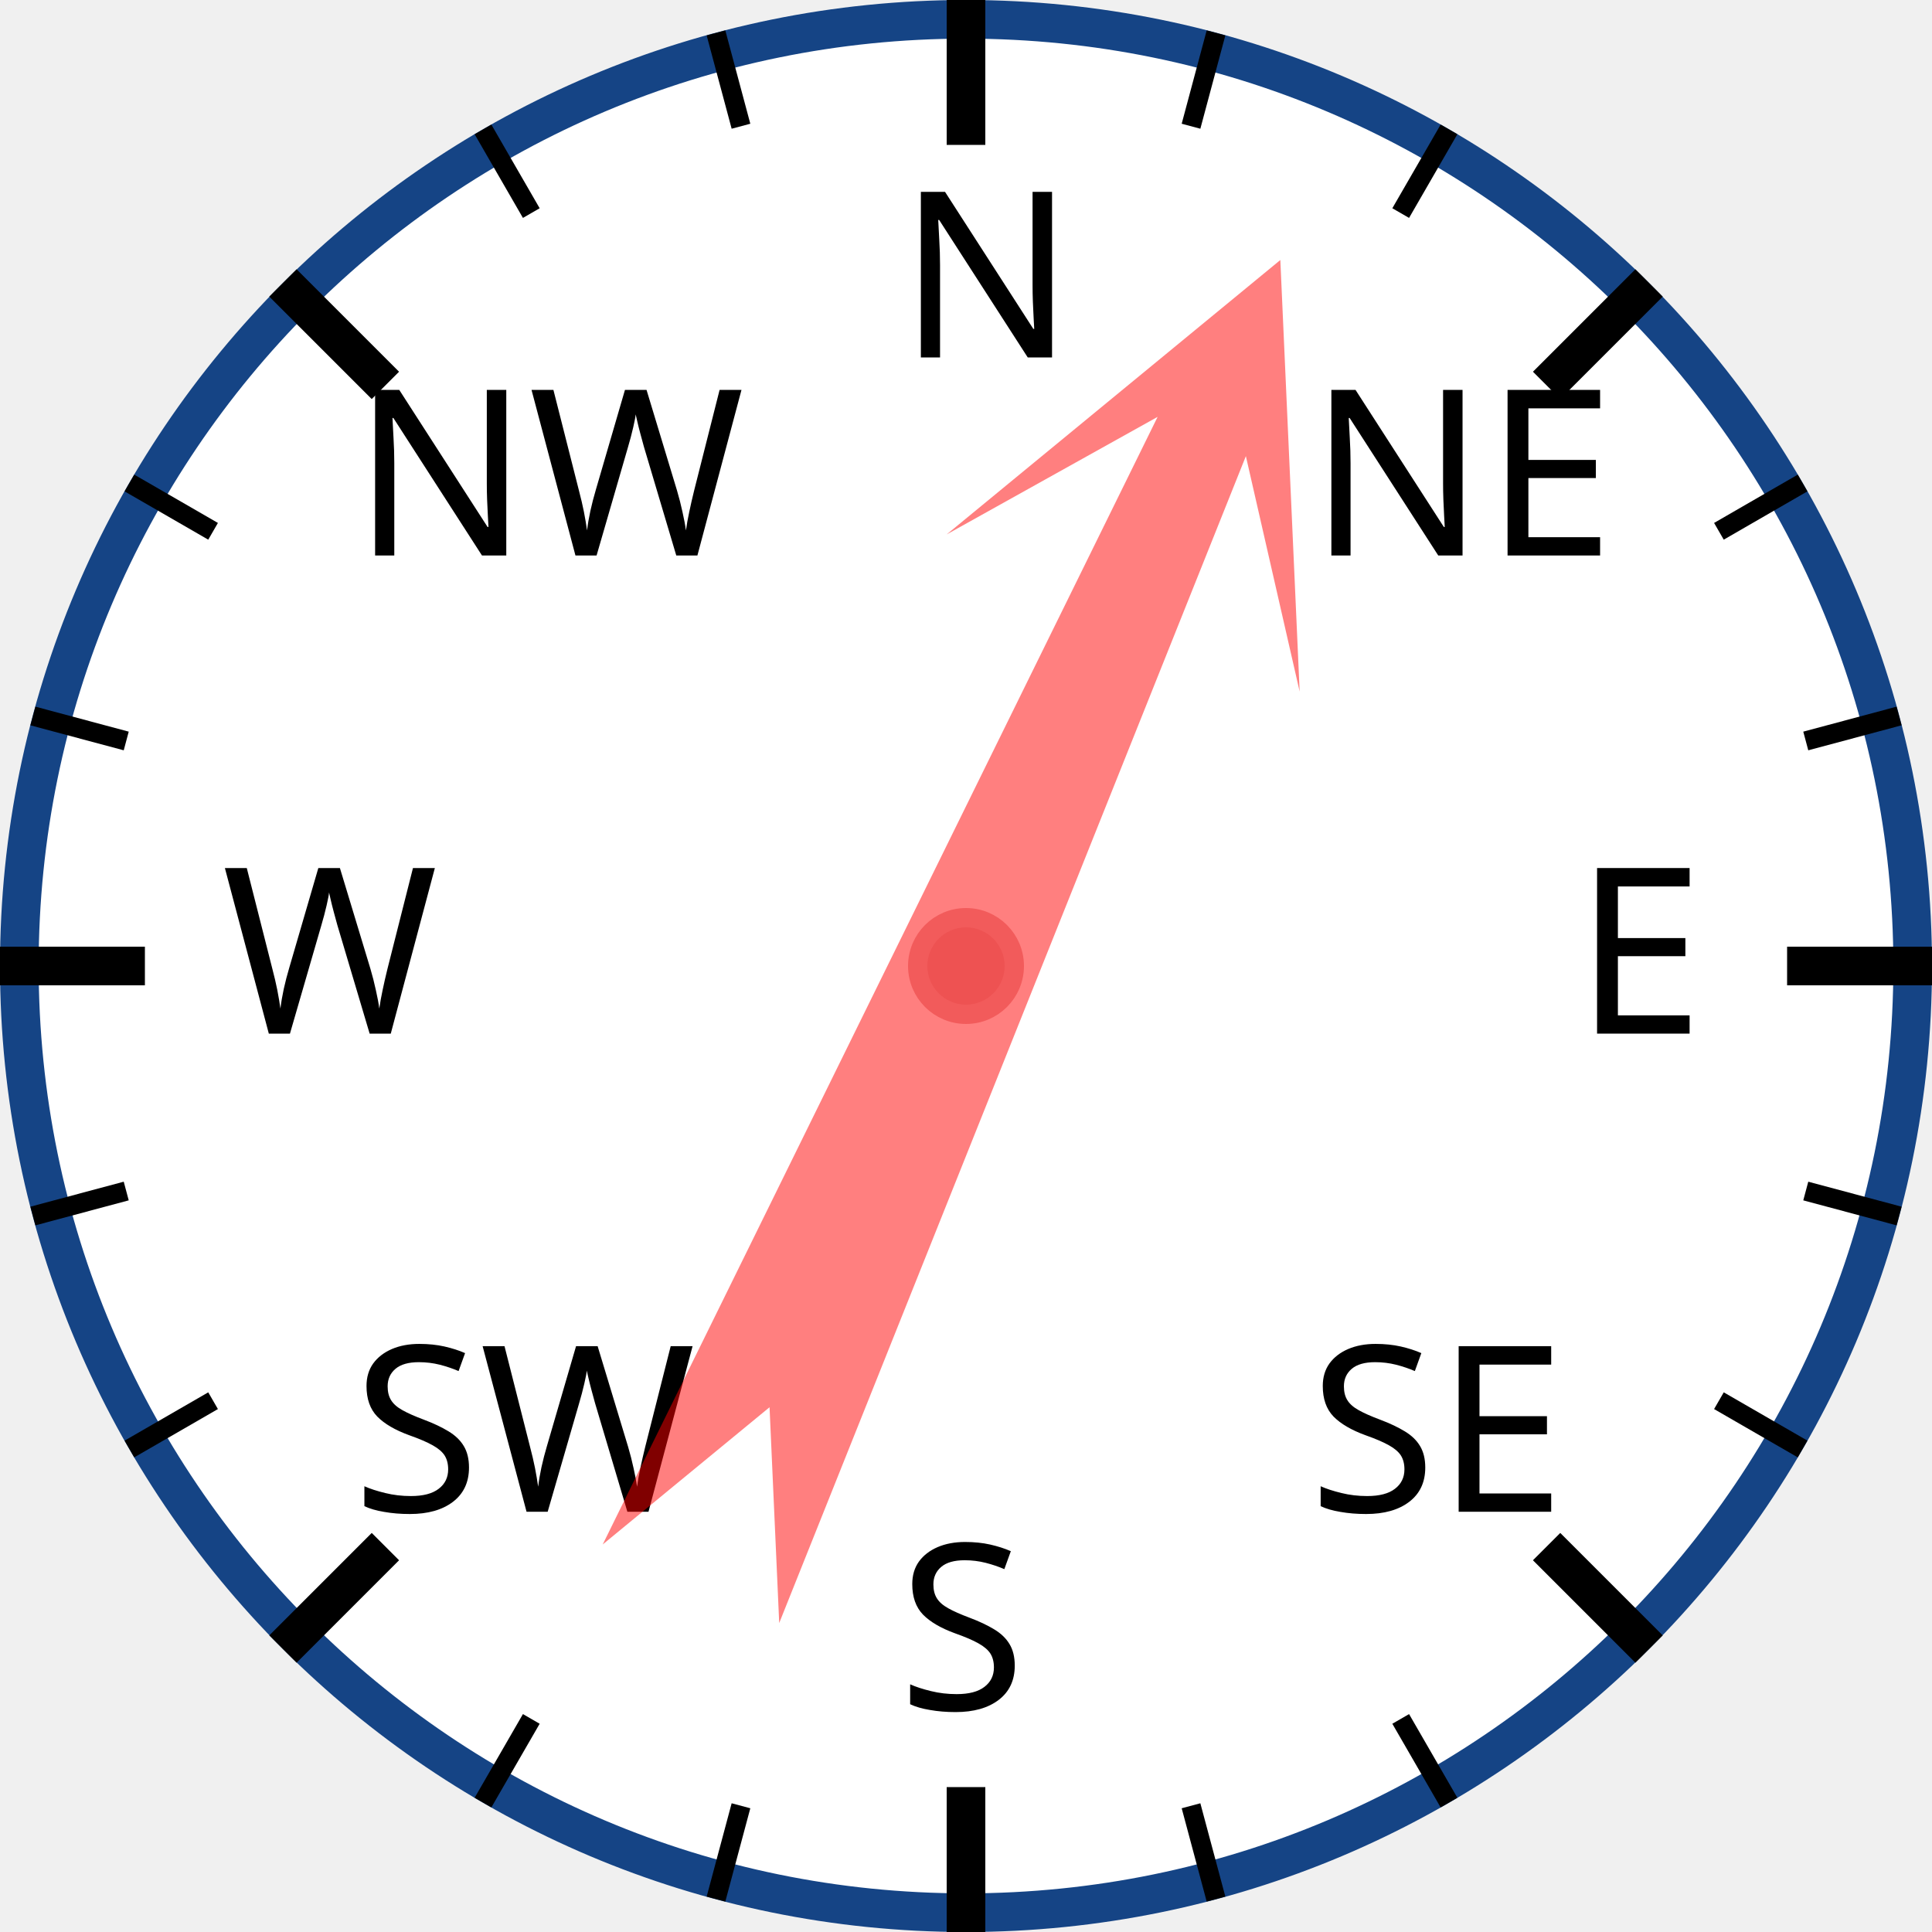
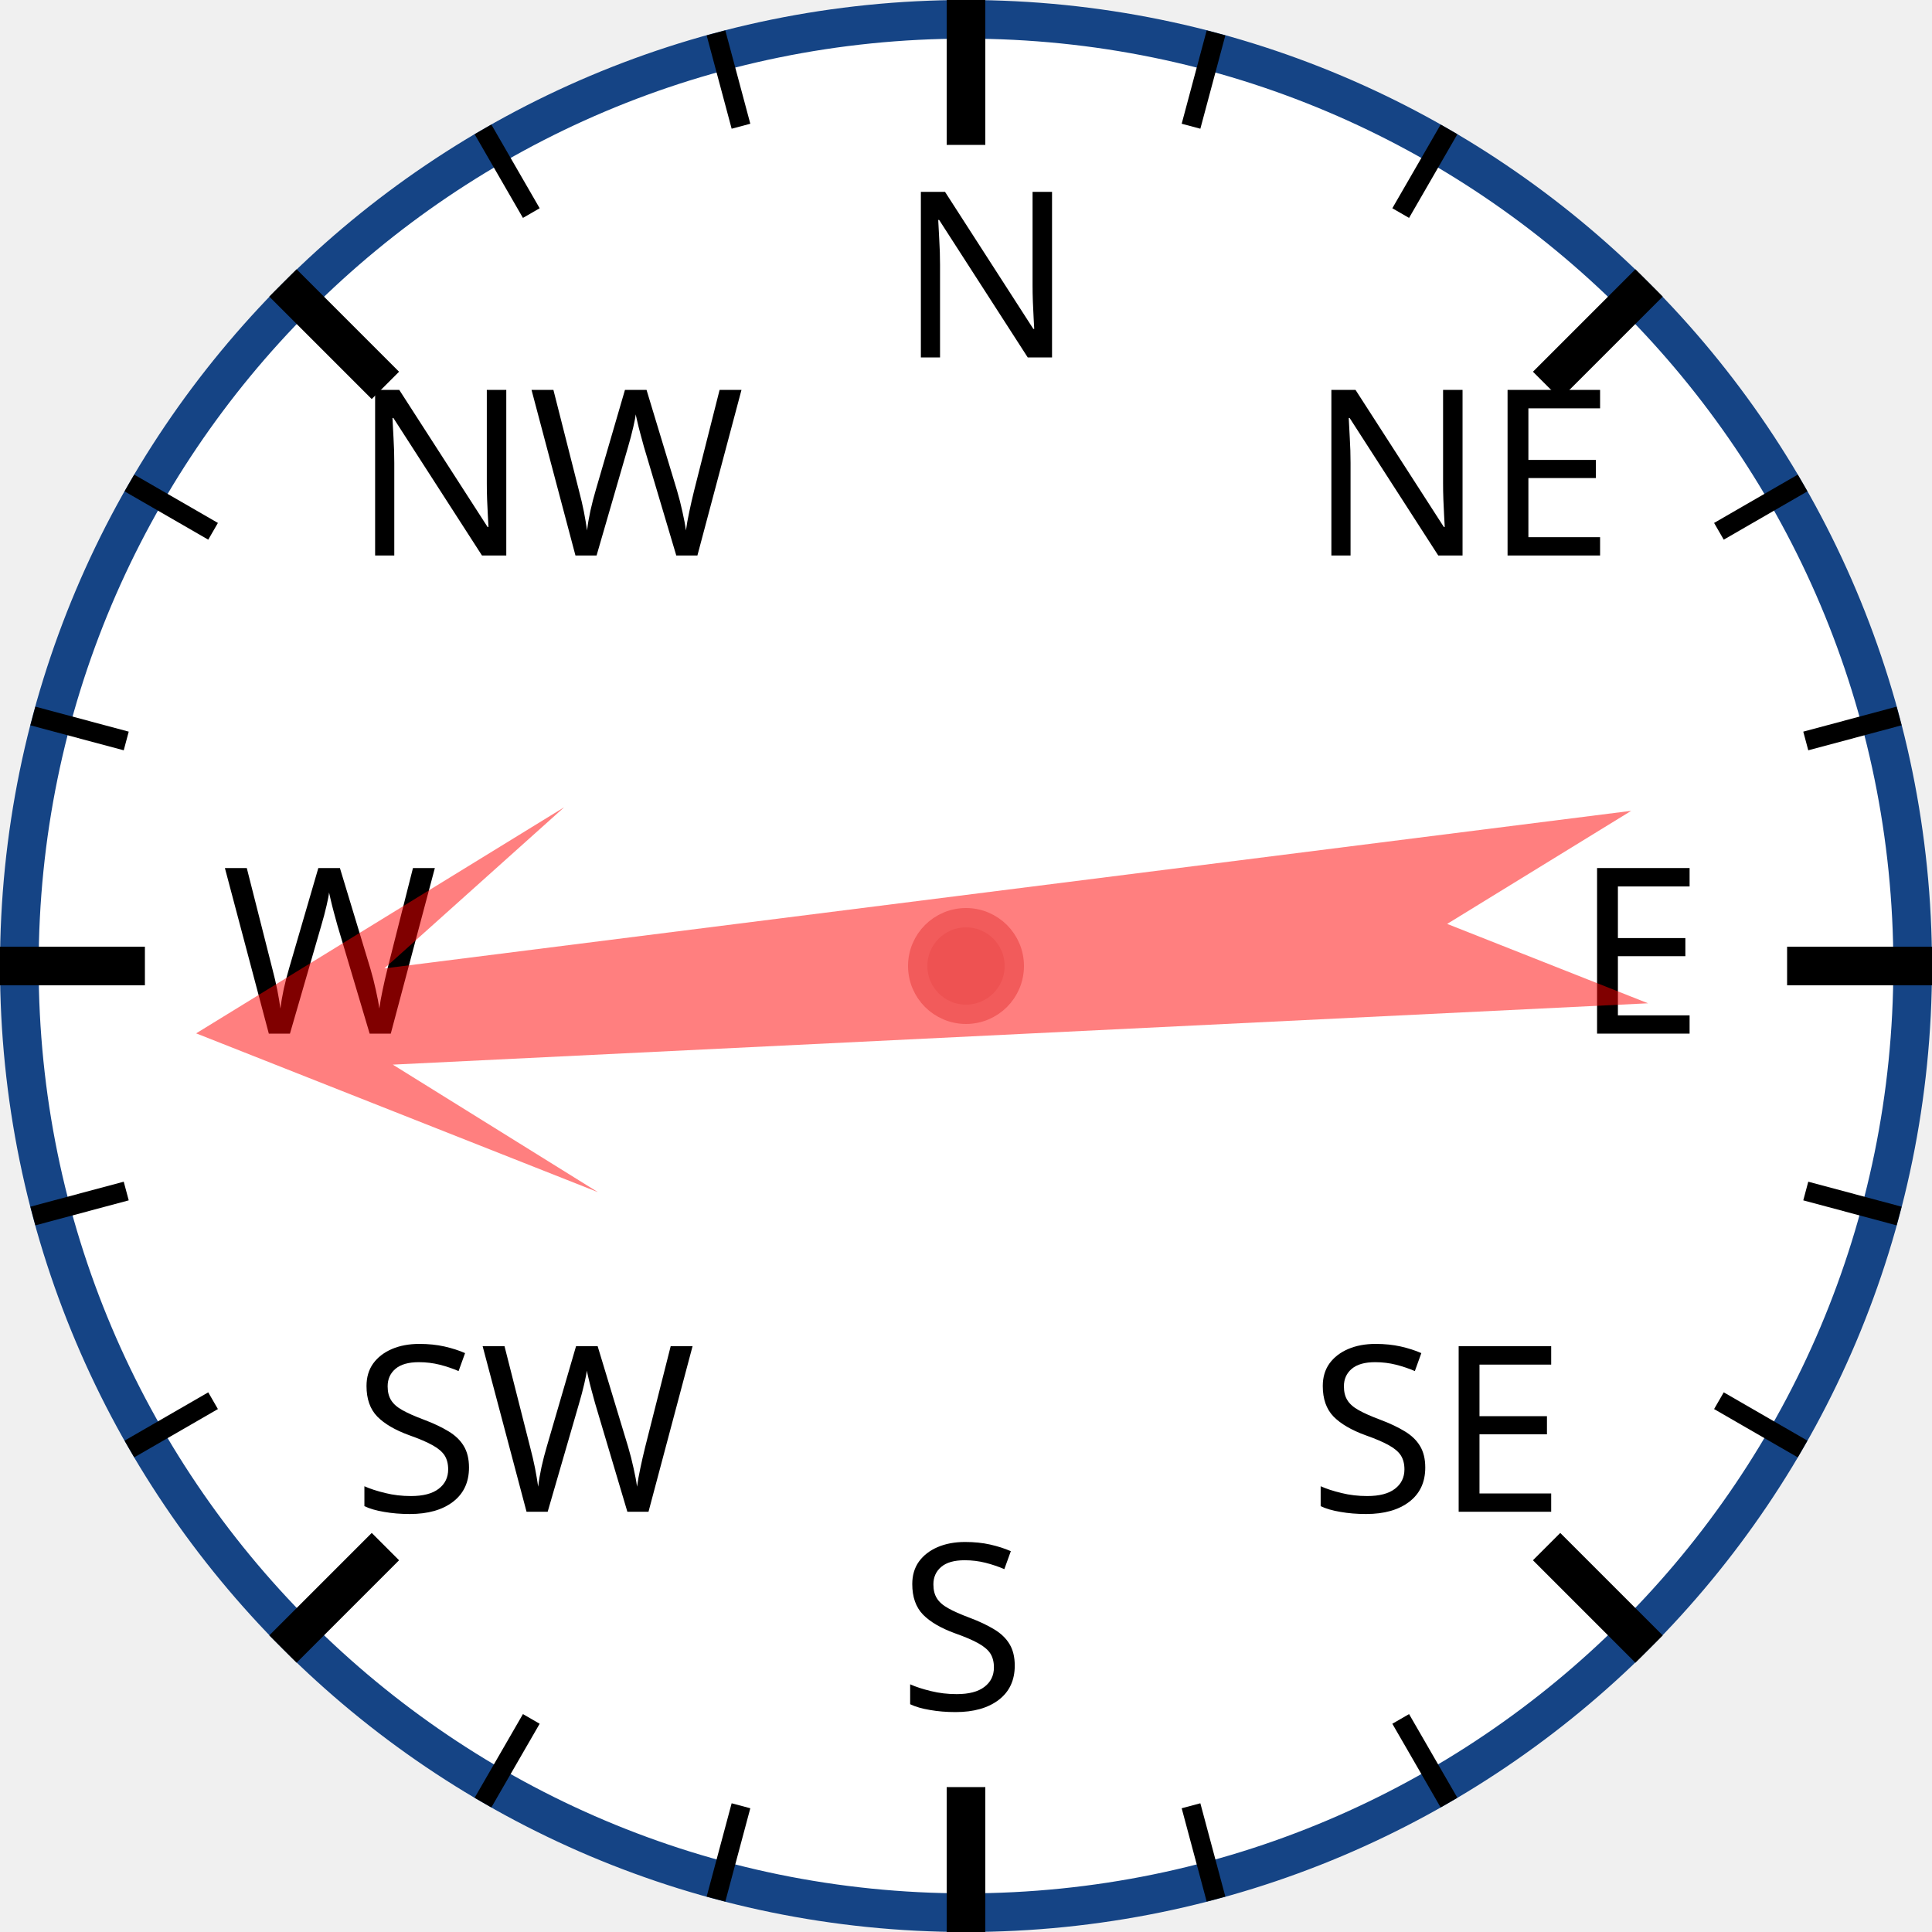
<svg xmlns="http://www.w3.org/2000/svg" width="120px" height="120px" viewBox="0 0 200 200">
  <circle cx="100" cy="100" r="98" style="fill: white; stroke: #154485; stroke-width: 4;" />
  <text x="93.0" y="37.0" style="font-family: sans-serif; font-size: 18pt;">N</text>
  <line x1="100.0" y1="0.0" x2="100.0" y2="15.0" style="stroke: black; stroke-width: 4;" />
  <line x1="74.118" y1="3.407" x2="76.706" y2="13.067" style="stroke: black; stroke-width: 2;" />
  <line x1="50" y1="13.397" x2="55" y2="22.058" style="stroke: black; stroke-width: 2;" />
  <text x="36.503" y="57.503" style="font-family: sans-serif; font-size: 18pt;">NW</text>
  <line x1="29.289" y1="29.289" x2="39.896" y2="39.896" style="stroke: black; stroke-width: 4;" />
  <line x1="13.397" y1="50" x2="22.058" y2="55" style="stroke: black; stroke-width: 2;" />
  <line x1="3.407" y1="74.118" x2="13.067" y2="76.706" style="stroke: black; stroke-width: 2;" />
  <text x="23.0" y="107.0" style="font-family: sans-serif; font-size: 18pt;">W</text>
  <line x1="0.0" y1="100.0" x2="15.0" y2="100.0" style="stroke: black; stroke-width: 4;" />
  <line x1="3.407" y1="125.882" x2="13.067" y2="123.294" style="stroke: black; stroke-width: 2;" />
  <line x1="13.397" y1="150" x2="22.058" y2="145" style="stroke: black; stroke-width: 2;" />
  <text x="36.503" y="156.497" style="font-family: sans-serif; font-size: 18pt;">SW</text>
  <line x1="29.289" y1="170.711" x2="39.896" y2="160.104" style="stroke: black; stroke-width: 4;" />
  <line x1="50" y1="186.603" x2="55" y2="177.942" style="stroke: black; stroke-width: 2;" />
  <line x1="74.118" y1="196.593" x2="76.706" y2="186.933" style="stroke: black; stroke-width: 2;" />
  <text x="93" y="177.0" style="font-family: sans-serif; font-size: 18pt;">S</text>
  <line x1="100" y1="200.0" x2="100" y2="185.0" style="stroke: black; stroke-width: 4;" />
  <line x1="125.882" y1="196.593" x2="123.294" y2="186.933" style="stroke: black; stroke-width: 2;" />
  <line x1="150.0" y1="186.603" x2="145.0" y2="177.942" style="stroke: black; stroke-width: 2;" />
  <text x="135.497" y="156.497" style="font-family: sans-serif; font-size: 18pt;">SE</text>
  <line x1="170.711" y1="170.711" x2="160.104" y2="160.104" style="stroke: black; stroke-width: 4;" />
  <line x1="186.603" y1="150" x2="177.942" y2="145" style="stroke: black; stroke-width: 2;" />
  <line x1="196.593" y1="125.882" x2="186.933" y2="123.294" style="stroke: black; stroke-width: 2;" />
  <text x="163.0" y="107" style="font-family: sans-serif; font-size: 18pt;">E</text>
  <line x1="200.0" y1="100" x2="185.0" y2="100" style="stroke: black; stroke-width: 4;" />
  <line x1="196.593" y1="74.118" x2="186.933" y2="76.706" style="stroke: black; stroke-width: 2;" />
  <line x1="186.603" y1="50" x2="177.942" y2="55" style="stroke: black; stroke-width: 2;" />
  <text x="135.497" y="57.503" style="font-family: sans-serif; font-size: 18pt;">NE</text>
  <line x1="170.711" y1="29.289" x2="160.104" y2="39.896" style="stroke: black; stroke-width: 4;" />
  <line x1="150" y1="13.397" x2="145" y2="22.058" style="stroke: black; stroke-width: 2;" />
  <line x1="125.882" y1="3.407" x2="123.294" y2="13.067" style="stroke: black; stroke-width: 2;" />
-   <polygon points="100 20 120 60 105 40 110 170 100 150 90 170 95 40 80 60" style="fill: red; fill-opacity: 0.5;" transform="rotate(24,100,100)" />
+   <polygon points="100 20 120 60 105 40 110 170 100 150 90 170 95 40 80 60" style="fill: red; fill-opacity: 0.5;" transform="rotate(265,100,100)" />
  <circle cx="100" cy="100" r="5" style="fill: #EE5252; stroke: #F25B5B; stroke-width: 2;" />
</svg>
